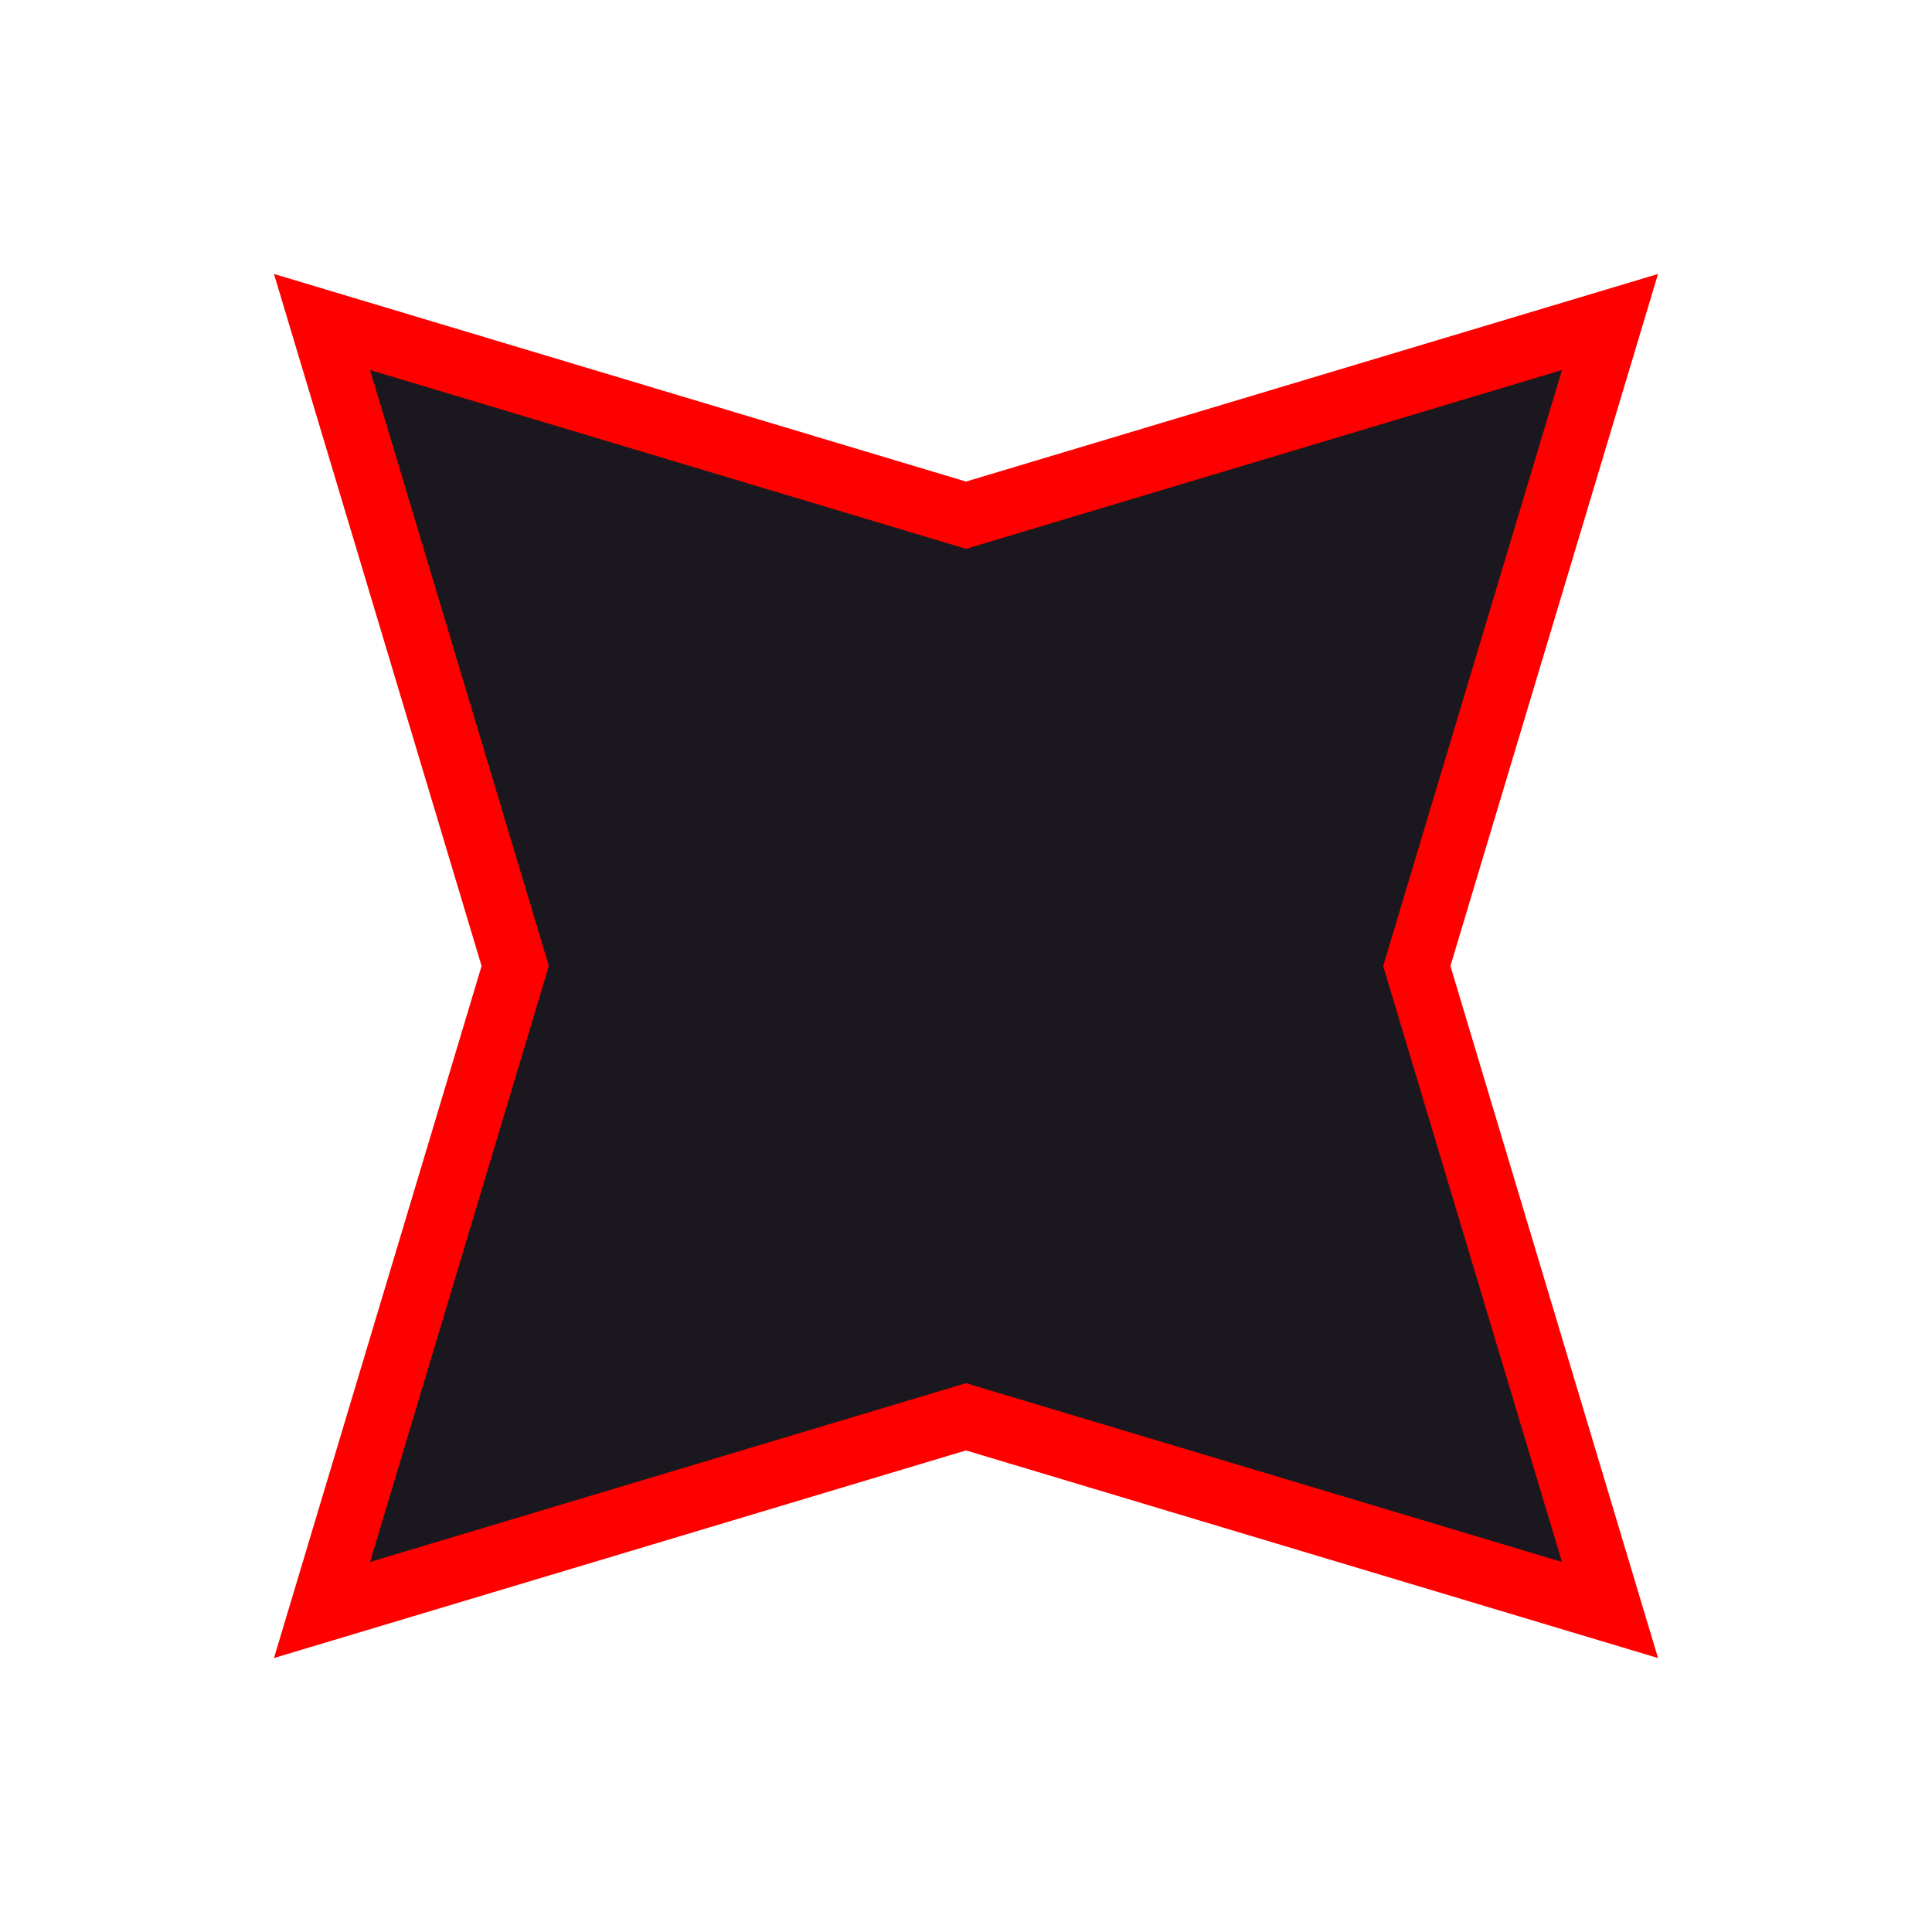
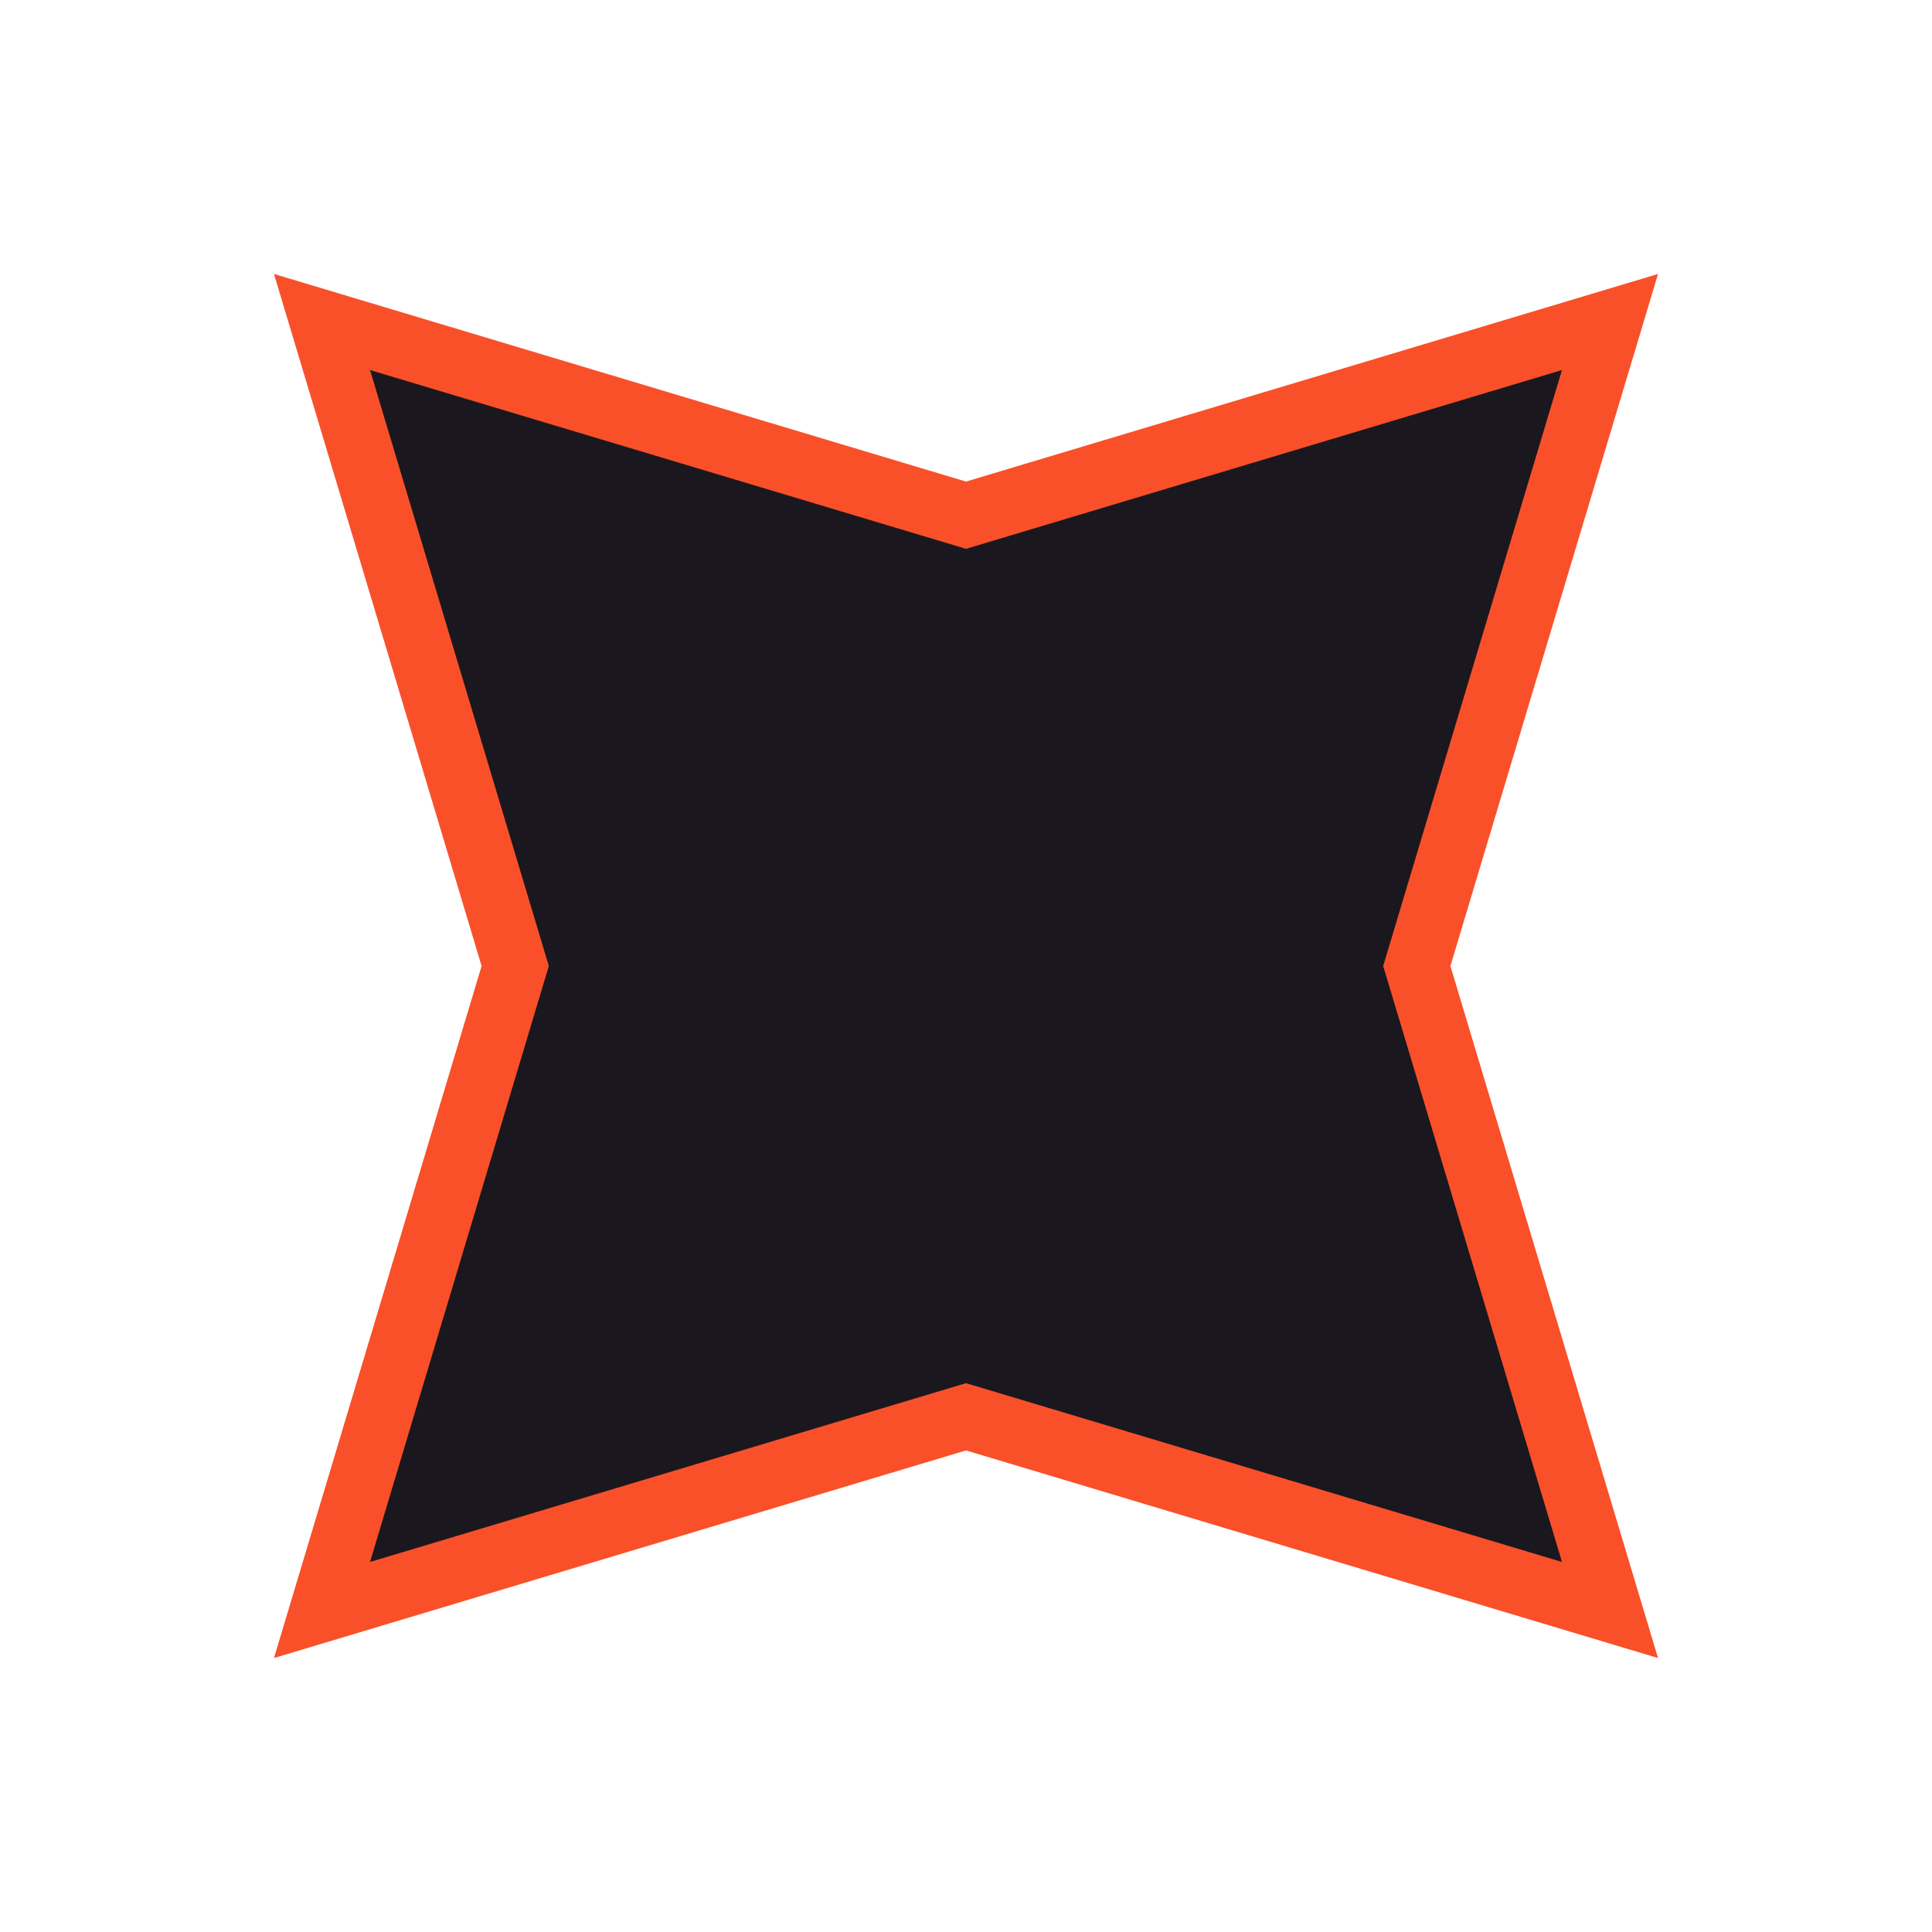
<svg xmlns="http://www.w3.org/2000/svg" version="1.1" width="30" height="30">
-   <path d="M5,5 15,8 25,5 22,15 25,25 15,22 5,25 8,15z" stroke="red" fill="#1a181e" />
+   <path d="M5,5 15,8 25,5 22,15 25,25 15,22 5,25 8,15z" stroke="#f9502a" fill="#1a181e" />
</svg>
